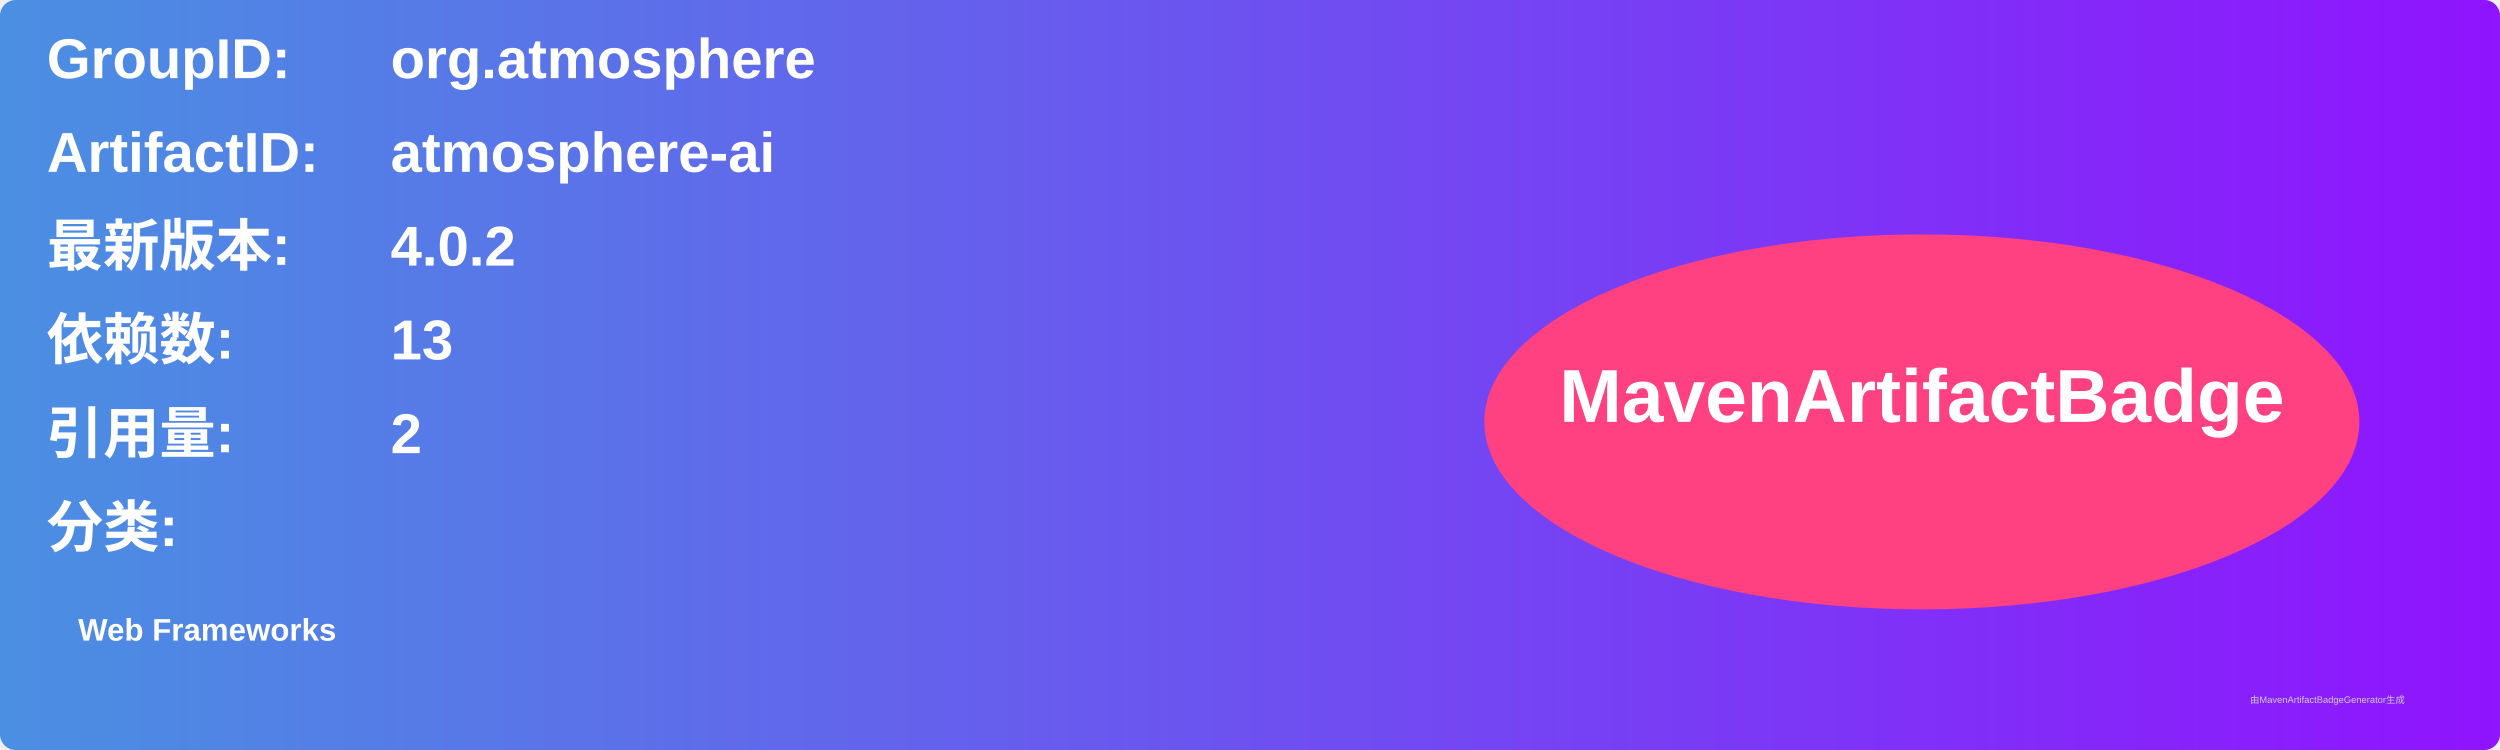
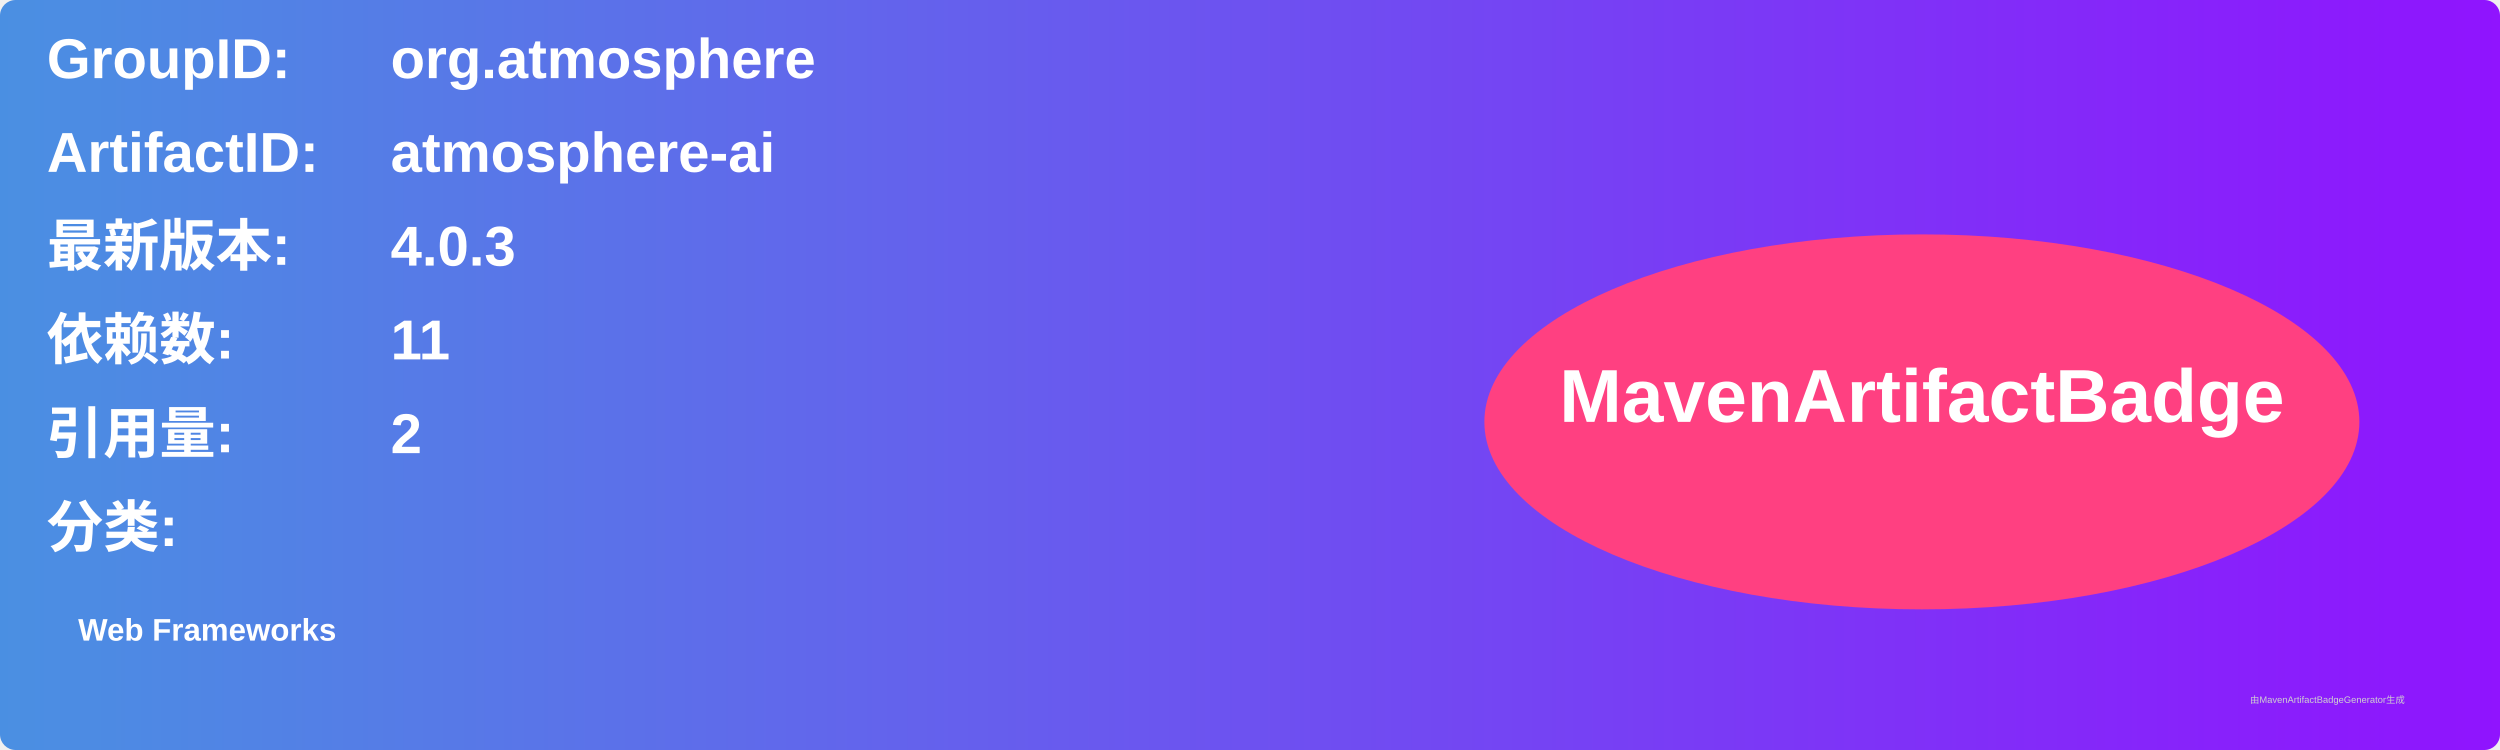
<svg xmlns="http://www.w3.org/2000/svg" width="800" height="240" viewBox="0 0 800 240">
  <linearGradient id="grad" x1="0%" y1="0%" x2="100%" y2="0%">
    <stop offset="0%" stop-color="#4a90e2" />
    <stop offset="100%" stop-color="#9013fe" />
  </linearGradient>
  <rect width="100%" height="100%" rx="5" ry="5" fill="url(#grad)" />
  <g transform="translate(15, 15)">
    <text x="0" y="10" font-family="Arial" font-size="18" fill="white" font-weight="bold" width="260">GroupID:</text>
    <text x="110" y="10" font-family="Arial" font-size="18" fill="white" font-weight="bold" width="460">org.atmosphere</text>
    <text x="0" y="40" font-family="Arial" font-size="18" fill="white" font-weight="bold" width="260">ArtifactID:</text>
    <text x="110" y="40" font-family="Arial" font-size="18" fill="white" font-weight="bold" width="460">atmosphere-ai</text>
    <text x="0" y="70" font-family="Arial" font-size="18" fill="white" font-weight="bold">最新版本:</text>
    <text x="110" y="70" font-family="Arial" font-size="18" fill="white" font-weight="bold">
-       <tspan font-weight="bold">4.0.2</tspan>
+       <tspan font-weight="bold">4.0.3</tspan>
    </text>
    <text x="0" y="100" font-family="Arial" font-size="18" fill="white" font-weight="bold">依赖数: </text>
    <text x="110" y="100" font-family="Arial" font-size="18" fill="white">
-       <tspan font-weight="bold">13</tspan>
+       <tspan font-weight="bold">11</tspan>
    </text>
    <text x="0" y="130" font-family="Arial" font-size="18" fill="white" font-weight="bold">引用量: </text>
    <text x="110" y="130" font-family="Arial" font-size="18" fill="white">
      <tspan font-weight="bold">2</tspan>
    </text>
    <text x="0" y="160" font-family="Arial" font-size="18" fill="white" font-weight="bold">分类:</text>
    <text x="10" y="190" font-family="Arial" font-size="10" fill="white">
      <tspan font-weight="bold">Web Frameworks</tspan>
    </text>
    <ellipse cx="600" cy="120" rx="140" ry="60" fill="#ff4081" />
    <text x="600" y="120" text-anchor="middle" font-family="Arial" font-size="24" fill="white" font-weight="bold">MavenArtifactBadge</text>
  </g>
  <text x="720" y="225" font-family="Arial" font-size="3" fill="#d0d0d0">由MavenArtifactBadgeGenerator生成</text>
</svg>
